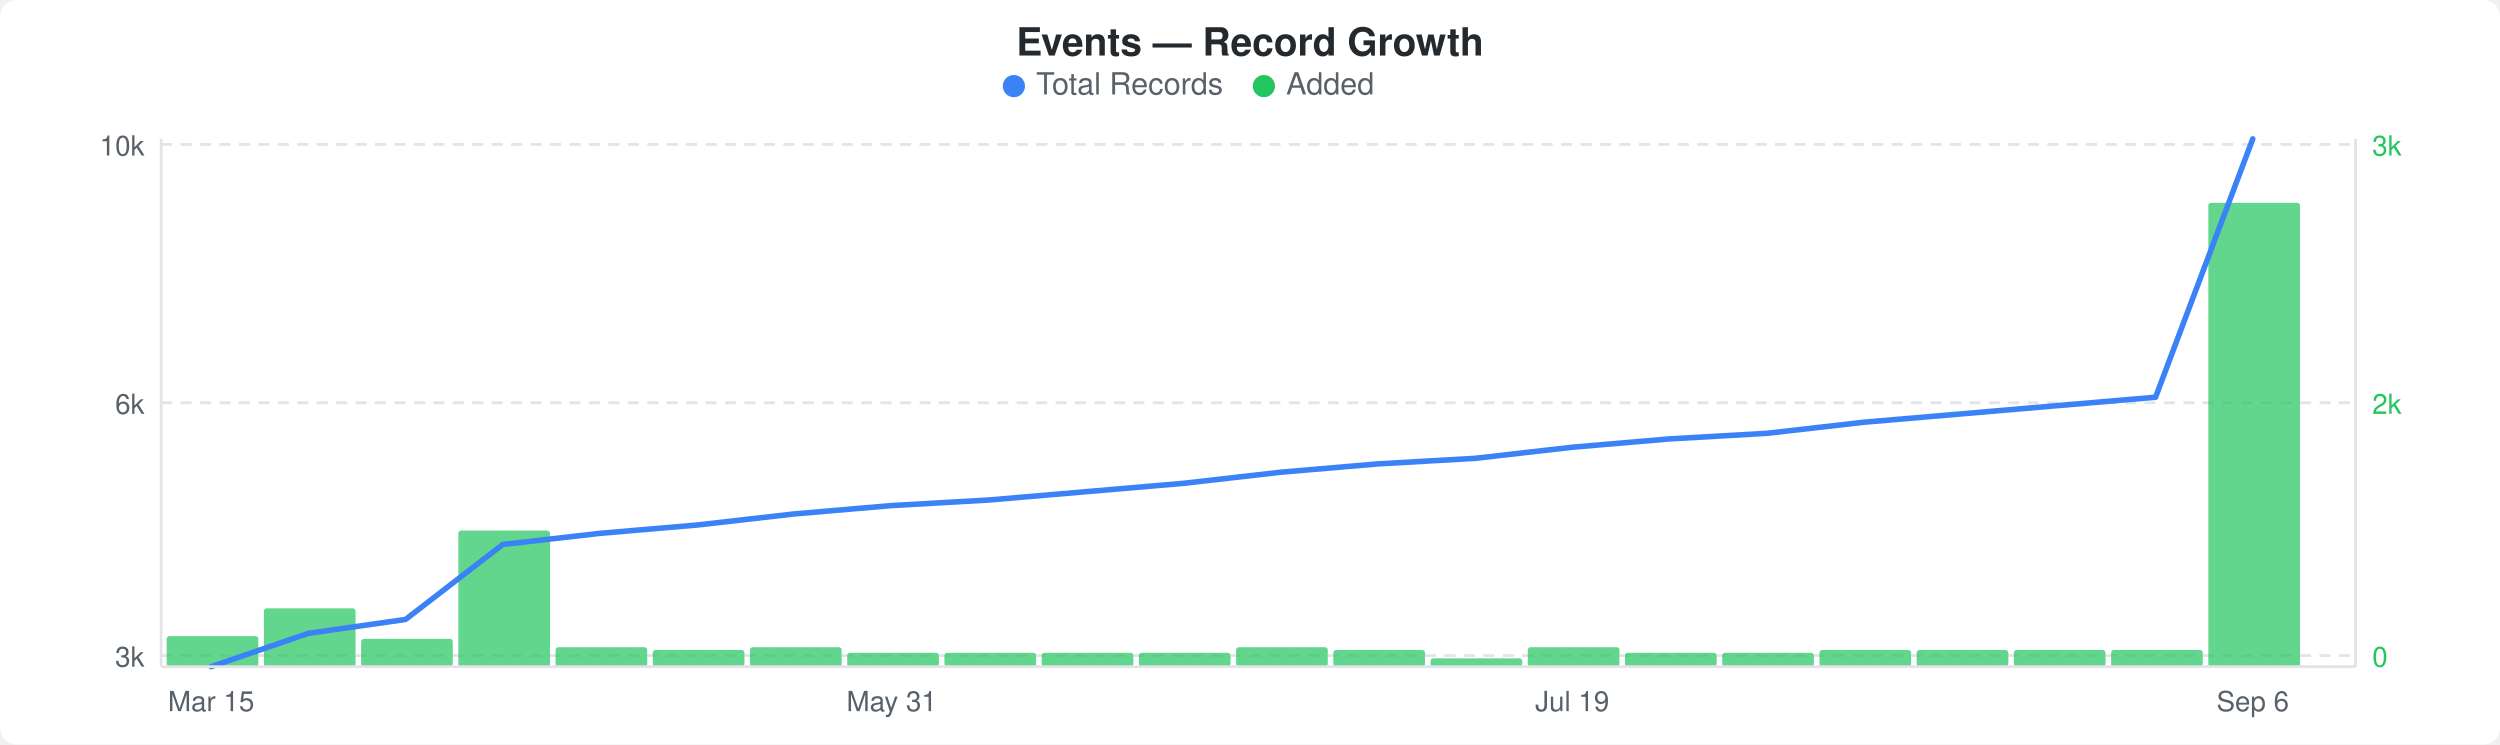
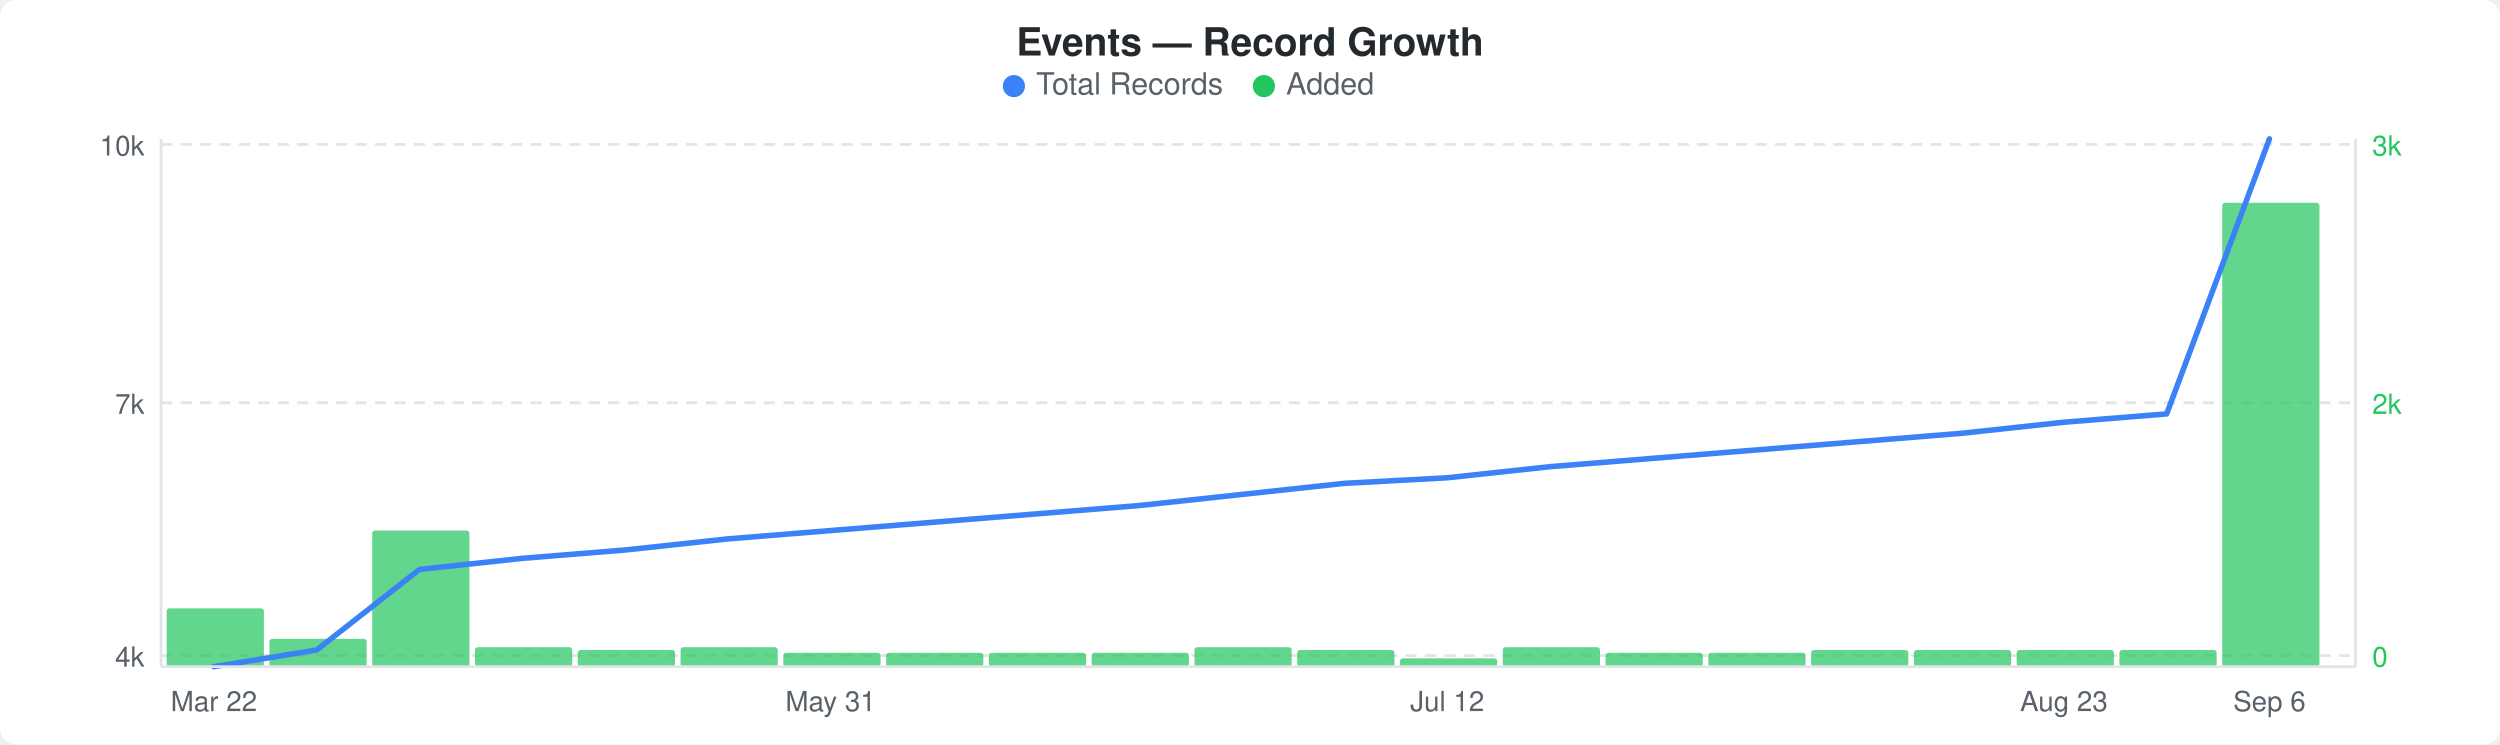
<svg xmlns="http://www.w3.org/2000/svg" width="900" height="268" viewBox="0 0 900 268">
  <rect width="900" height="268" fill="#ffffff" rx="6" ry="6" />
  <text x="450" y="20" text-anchor="middle" font-family="-apple-system, BlinkMacSystemFont, &quot;Segoe UI&quot;, Helvetica, Arial, sans-serif" font-size="14" font-weight="600" fill="#24292e">Events — Record Growth</text>
  <circle cx="365" cy="31" r="4" fill="#3b82f6" />
  <text x="373" y="34" font-family="-apple-system, BlinkMacSystemFont, &quot;Segoe UI&quot;, Helvetica, Arial, sans-serif" font-size="11" fill="#586069">Total Records</text>
  <circle cx="455" cy="31" r="4" fill="#22c55e" />
  <text x="463" y="34" font-family="-apple-system, BlinkMacSystemFont, &quot;Segoe UI&quot;, Helvetica, Arial, sans-serif" font-size="11" fill="#586069">Added</text>
  <line x1="58" y1="52" x2="848" y2="52" stroke="#e1e4e8" stroke-width="1" stroke-dasharray="4,3" />
  <line x1="58" y1="145" x2="848" y2="145" stroke="#e1e4e8" stroke-width="1" stroke-dasharray="4,3" />
  <line x1="58" y1="236" x2="848" y2="236" stroke="#e1e4e8" stroke-width="1" stroke-dasharray="4,3" />
-   <rect x="60" y="229" width="33" height="11" rx="1" fill="#22c55eb3" />
-   <rect x="95" y="219" width="33" height="21" rx="1" fill="#22c55eb3" />
-   <rect x="130" y="230" width="33" height="10" rx="1" fill="#22c55eb3" />
-   <rect x="165" y="191" width="33" height="49" rx="1" fill="#22c55eb3" />
-   <rect x="200" y="233" width="33" height="7" rx="1" fill="#22c55eb3" />
-   <rect x="235" y="234" width="33" height="6" rx="1" fill="#22c55eb3" />
-   <rect x="270" y="233" width="33" height="7" rx="1" fill="#22c55eb3" />
-   <rect x="305" y="235" width="33" height="5" rx="1" fill="#22c55eb3" />
-   <rect x="340" y="235" width="33" height="5" rx="1" fill="#22c55eb3" />
-   <rect x="375" y="235" width="33" height="5" rx="1" fill="#22c55eb3" />
-   <rect x="410" y="235" width="33" height="5" rx="1" fill="#22c55eb3" />
-   <rect x="445" y="233" width="33" height="7" rx="1" fill="#22c55eb3" />
-   <rect x="480" y="234" width="33" height="6" rx="1" fill="#22c55eb3" />
-   <rect x="515" y="237" width="33" height="3" rx="1" fill="#22c55eb3" />
-   <rect x="550" y="233" width="33" height="7" rx="1" fill="#22c55eb3" />
-   <rect x="585" y="235" width="33" height="5" rx="1" fill="#22c55eb3" />
-   <rect x="620" y="235" width="33" height="5" rx="1" fill="#22c55eb3" />
-   <rect x="655" y="234" width="33" height="6" rx="1" fill="#22c55eb3" />
-   <rect x="690" y="234" width="33" height="6" rx="1" fill="#22c55eb3" />
-   <rect x="725" y="234" width="33" height="6" rx="1" fill="#22c55eb3" />
-   <rect x="760" y="234" width="33" height="6" rx="1" fill="#22c55eb3" />
-   <rect x="795" y="73" width="33" height="167" rx="1" fill="#22c55eb3" />
-   <polyline points="76,240 111,228 146,223 181,196 216,192 251,189 286,185 321,182 356,180 391,177 426,174 461,170 496,167 531,165 566,161 601,158 636,156 671,152 706,149 741,146 776,143 811,50" fill="none" stroke="#3b82f6" stroke-width="2" stroke-linejoin="round" stroke-linecap="round" />
+   <rect x="60" y="219" width="35" height="21" rx="1" fill="#22c55eb3" />
+   <rect x="97" y="230" width="35" height="10" rx="1" fill="#22c55eb3" />
+   <rect x="134" y="191" width="35" height="49" rx="1" fill="#22c55eb3" />
+   <rect x="171" y="233" width="35" height="7" rx="1" fill="#22c55eb3" />
+   <rect x="208" y="234" width="35" height="6" rx="1" fill="#22c55eb3" />
+   <rect x="245" y="233" width="35" height="7" rx="1" fill="#22c55eb3" />
+   <rect x="282" y="235" width="35" height="5" rx="1" fill="#22c55eb3" />
+   <rect x="319" y="235" width="35" height="5" rx="1" fill="#22c55eb3" />
+   <rect x="356" y="235" width="35" height="5" rx="1" fill="#22c55eb3" />
+   <rect x="393" y="235" width="35" height="5" rx="1" fill="#22c55eb3" />
+   <rect x="430" y="233" width="35" height="7" rx="1" fill="#22c55eb3" />
+   <rect x="467" y="234" width="35" height="6" rx="1" fill="#22c55eb3" />
+   <rect x="504" y="237" width="35" height="3" rx="1" fill="#22c55eb3" />
+   <rect x="541" y="233" width="35" height="7" rx="1" fill="#22c55eb3" />
+   <rect x="578" y="235" width="35" height="5" rx="1" fill="#22c55eb3" />
+   <rect x="615" y="235" width="35" height="5" rx="1" fill="#22c55eb3" />
+   <rect x="652" y="234" width="35" height="6" rx="1" fill="#22c55eb3" />
+   <rect x="689" y="234" width="35" height="6" rx="1" fill="#22c55eb3" />
+   <rect x="726" y="234" width="35" height="6" rx="1" fill="#22c55eb3" />
+   <rect x="763" y="234" width="35" height="6" rx="1" fill="#22c55eb3" />
+   <rect x="800" y="73" width="35" height="167" rx="1" fill="#22c55eb3" />
+   <polyline points="77,240 114,234 151,205 188,201 225,198 262,194 299,191 336,188 373,185 410,182 447,178 484,174 521,172 558,168 595,165 632,162 669,159 706,156 743,152 780,149 817,50" fill="none" stroke="#3b82f6" stroke-width="2" stroke-linejoin="round" stroke-linecap="round" />
  <text x="52" y="56" text-anchor="end" font-family="-apple-system, BlinkMacSystemFont, &quot;Segoe UI&quot;, Helvetica, Arial, sans-serif" font-size="10" fill="#586069">10k</text>
-   <text x="52" y="149" text-anchor="end" font-family="-apple-system, BlinkMacSystemFont, &quot;Segoe UI&quot;, Helvetica, Arial, sans-serif" font-size="10" fill="#586069">6k</text>
-   <text x="52" y="240" text-anchor="end" font-family="-apple-system, BlinkMacSystemFont, &quot;Segoe UI&quot;, Helvetica, Arial, sans-serif" font-size="10" fill="#586069">3k</text>
+   <text x="52" y="149" text-anchor="end" font-family="-apple-system, BlinkMacSystemFont, &quot;Segoe UI&quot;, Helvetica, Arial, sans-serif" font-size="10" fill="#586069">7k</text>
+   <text x="52" y="240" text-anchor="end" font-family="-apple-system, BlinkMacSystemFont, &quot;Segoe UI&quot;, Helvetica, Arial, sans-serif" font-size="10" fill="#586069">4k</text>
  <text x="854" y="56" text-anchor="start" font-family="-apple-system, BlinkMacSystemFont, &quot;Segoe UI&quot;, Helvetica, Arial, sans-serif" font-size="10" fill="#22c55e">3k</text>
  <text x="854" y="149" text-anchor="start" font-family="-apple-system, BlinkMacSystemFont, &quot;Segoe UI&quot;, Helvetica, Arial, sans-serif" font-size="10" fill="#22c55e">2k</text>
  <text x="854" y="240" text-anchor="start" font-family="-apple-system, BlinkMacSystemFont, &quot;Segoe UI&quot;, Helvetica, Arial, sans-serif" font-size="10" fill="#22c55e">0</text>
  <line x1="58" y1="50" x2="58" y2="240" stroke="#e1e4e8" stroke-width="1" />
  <line x1="58" y1="240" x2="848" y2="240" stroke="#e1e4e8" stroke-width="1" />
  <line x1="848" y1="50" x2="848" y2="240" stroke="#e1e4e8" stroke-width="1" />
-   <text x="76" y="256" text-anchor="middle" font-family="-apple-system, BlinkMacSystemFont, &quot;Segoe UI&quot;, Helvetica, Arial, sans-serif" font-size="10" fill="#586069">Mar 15</text>
-   <text x="321" y="256" text-anchor="middle" font-family="-apple-system, BlinkMacSystemFont, &quot;Segoe UI&quot;, Helvetica, Arial, sans-serif" font-size="10" fill="#586069">May 31</text>
-   <text x="566" y="256" text-anchor="middle" font-family="-apple-system, BlinkMacSystemFont, &quot;Segoe UI&quot;, Helvetica, Arial, sans-serif" font-size="10" fill="#586069">Jul 19</text>
-   <text x="811" y="256" text-anchor="middle" font-family="-apple-system, BlinkMacSystemFont, &quot;Segoe UI&quot;, Helvetica, Arial, sans-serif" font-size="10" fill="#586069">Sep 6</text>
+   <text x="77" y="256" text-anchor="middle" font-family="-apple-system, BlinkMacSystemFont, &quot;Segoe UI&quot;, Helvetica, Arial, sans-serif" font-size="10" fill="#586069">Mar 22</text>
+   <text x="299" y="256" text-anchor="middle" font-family="-apple-system, BlinkMacSystemFont, &quot;Segoe UI&quot;, Helvetica, Arial, sans-serif" font-size="10" fill="#586069">May 31</text>
+   <text x="521" y="256" text-anchor="middle" font-family="-apple-system, BlinkMacSystemFont, &quot;Segoe UI&quot;, Helvetica, Arial, sans-serif" font-size="10" fill="#586069">Jul 12</text>
+   <text x="743" y="256" text-anchor="middle" font-family="-apple-system, BlinkMacSystemFont, &quot;Segoe UI&quot;, Helvetica, Arial, sans-serif" font-size="10" fill="#586069">Aug 23</text>
+   <text x="817" y="256" text-anchor="middle" font-family="-apple-system, BlinkMacSystemFont, &quot;Segoe UI&quot;, Helvetica, Arial, sans-serif" font-size="10" fill="#586069">Sep 6</text>
</svg>
